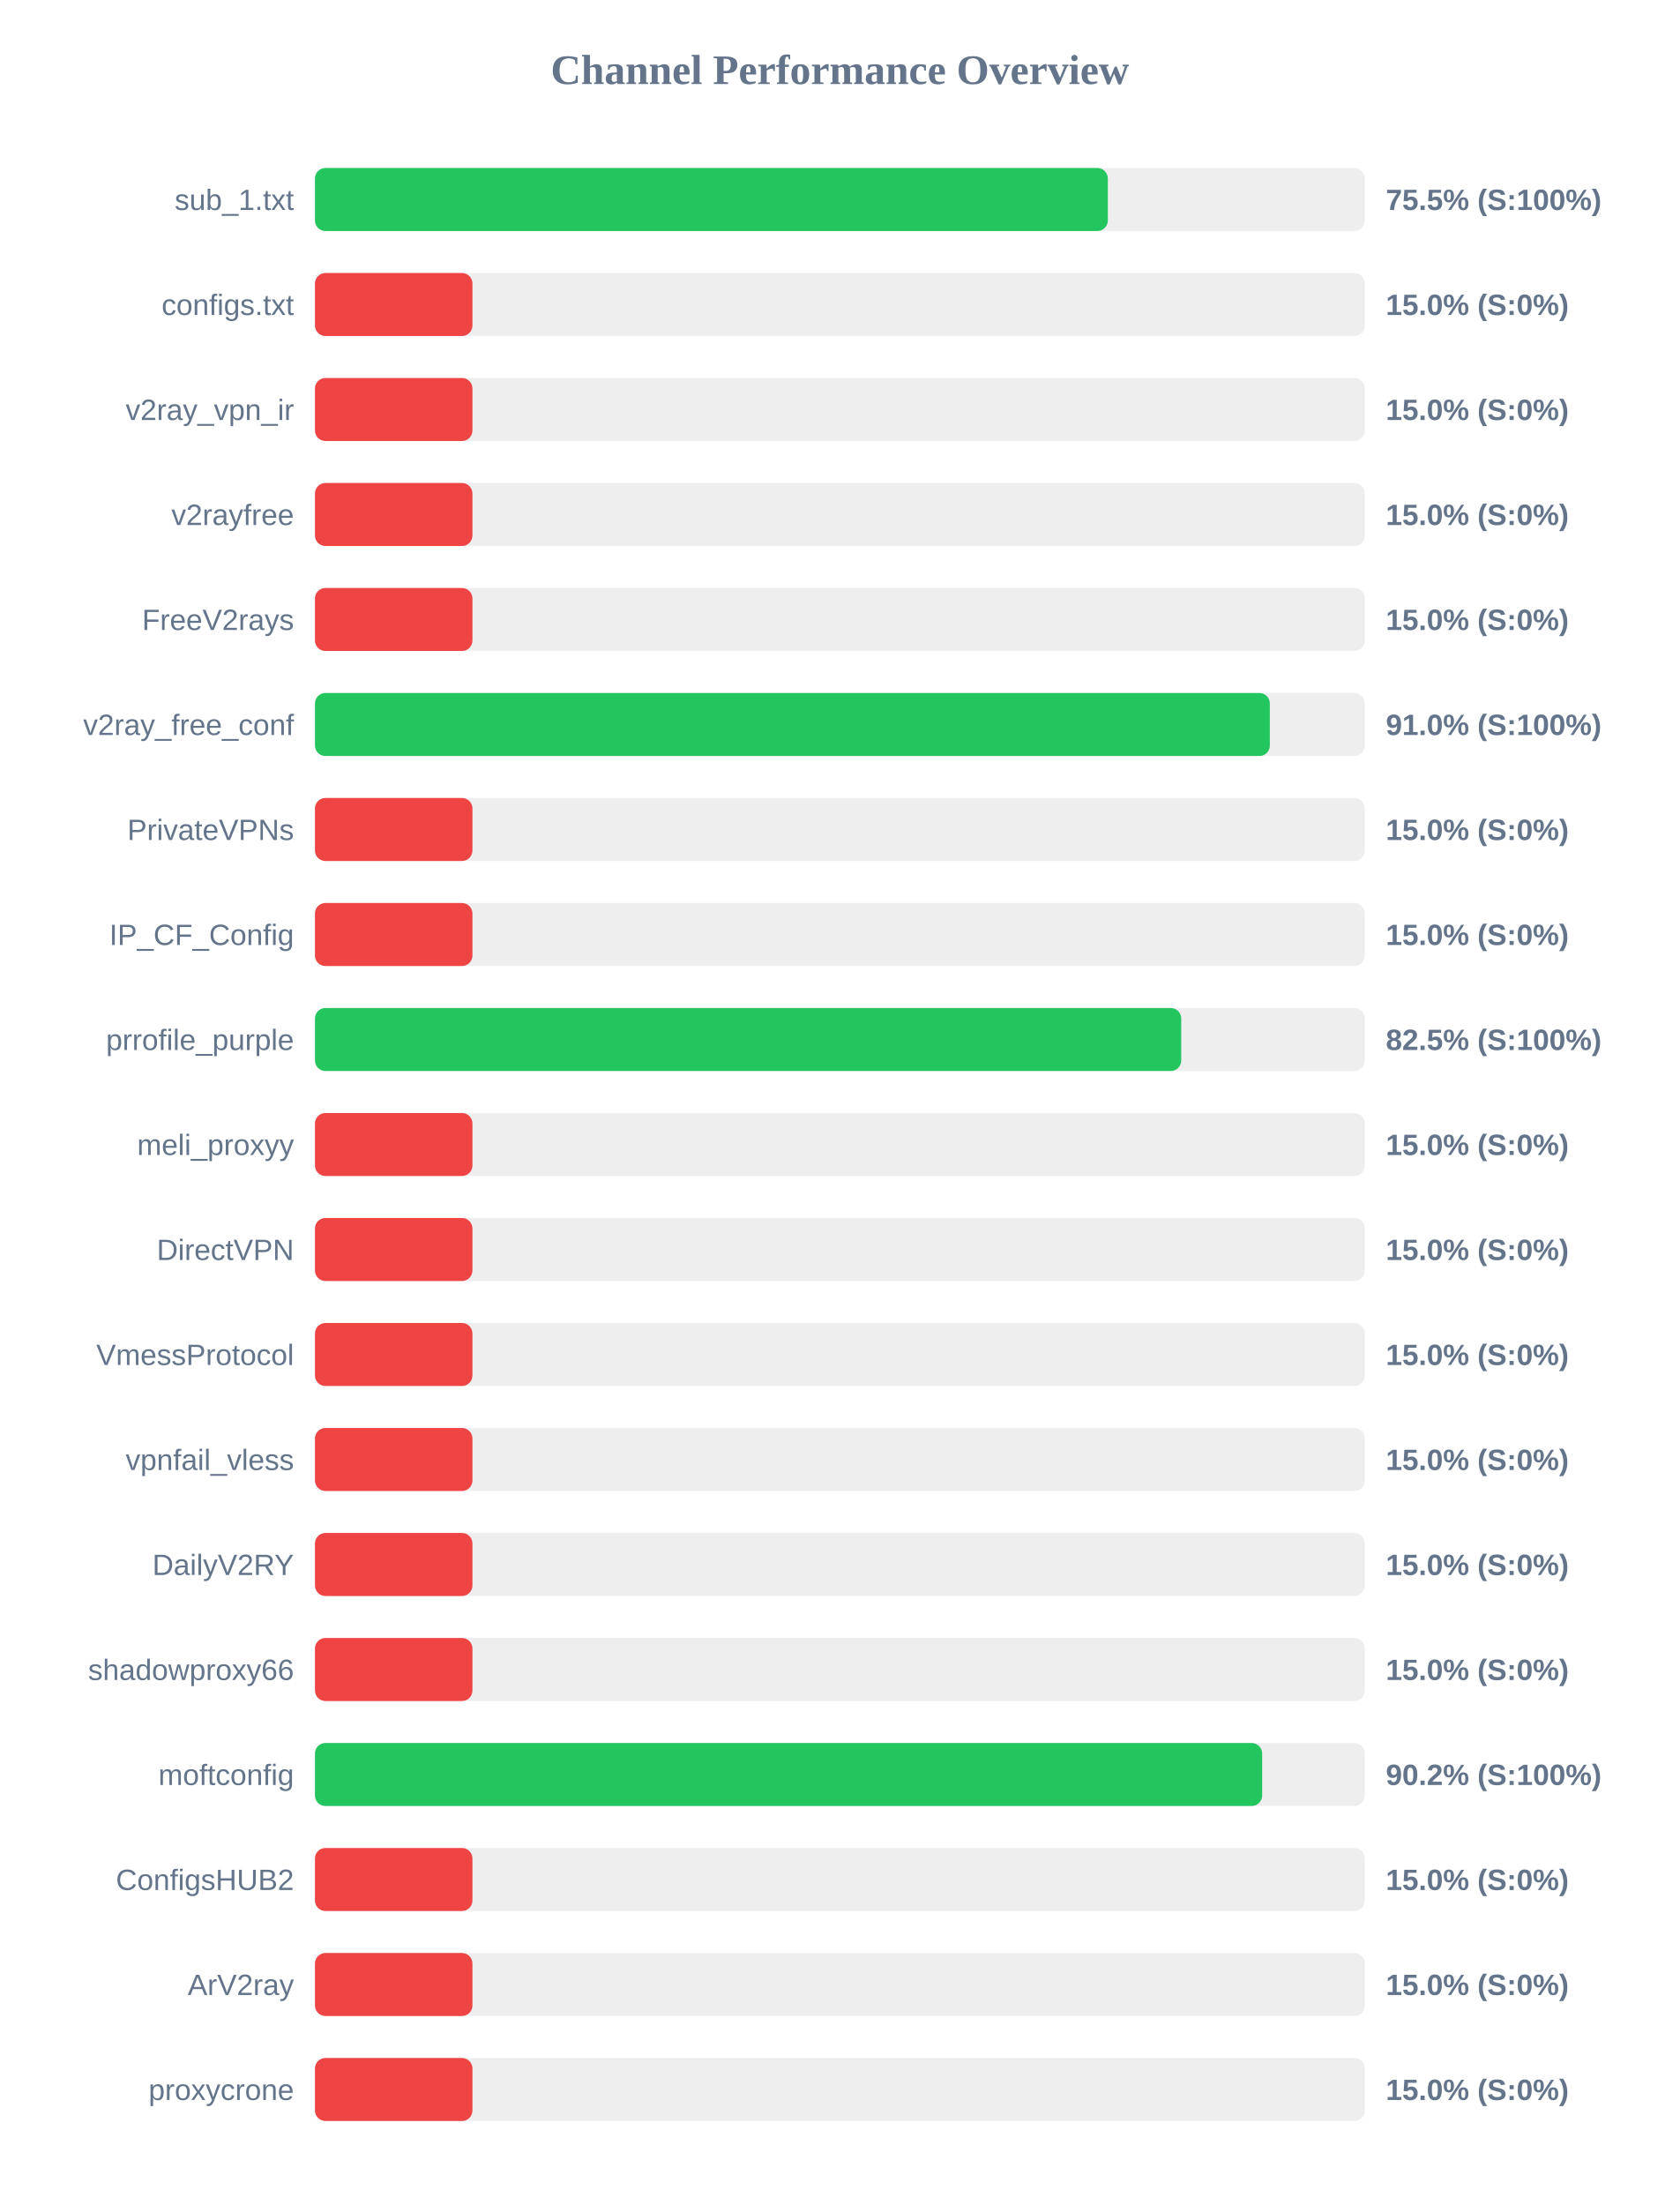
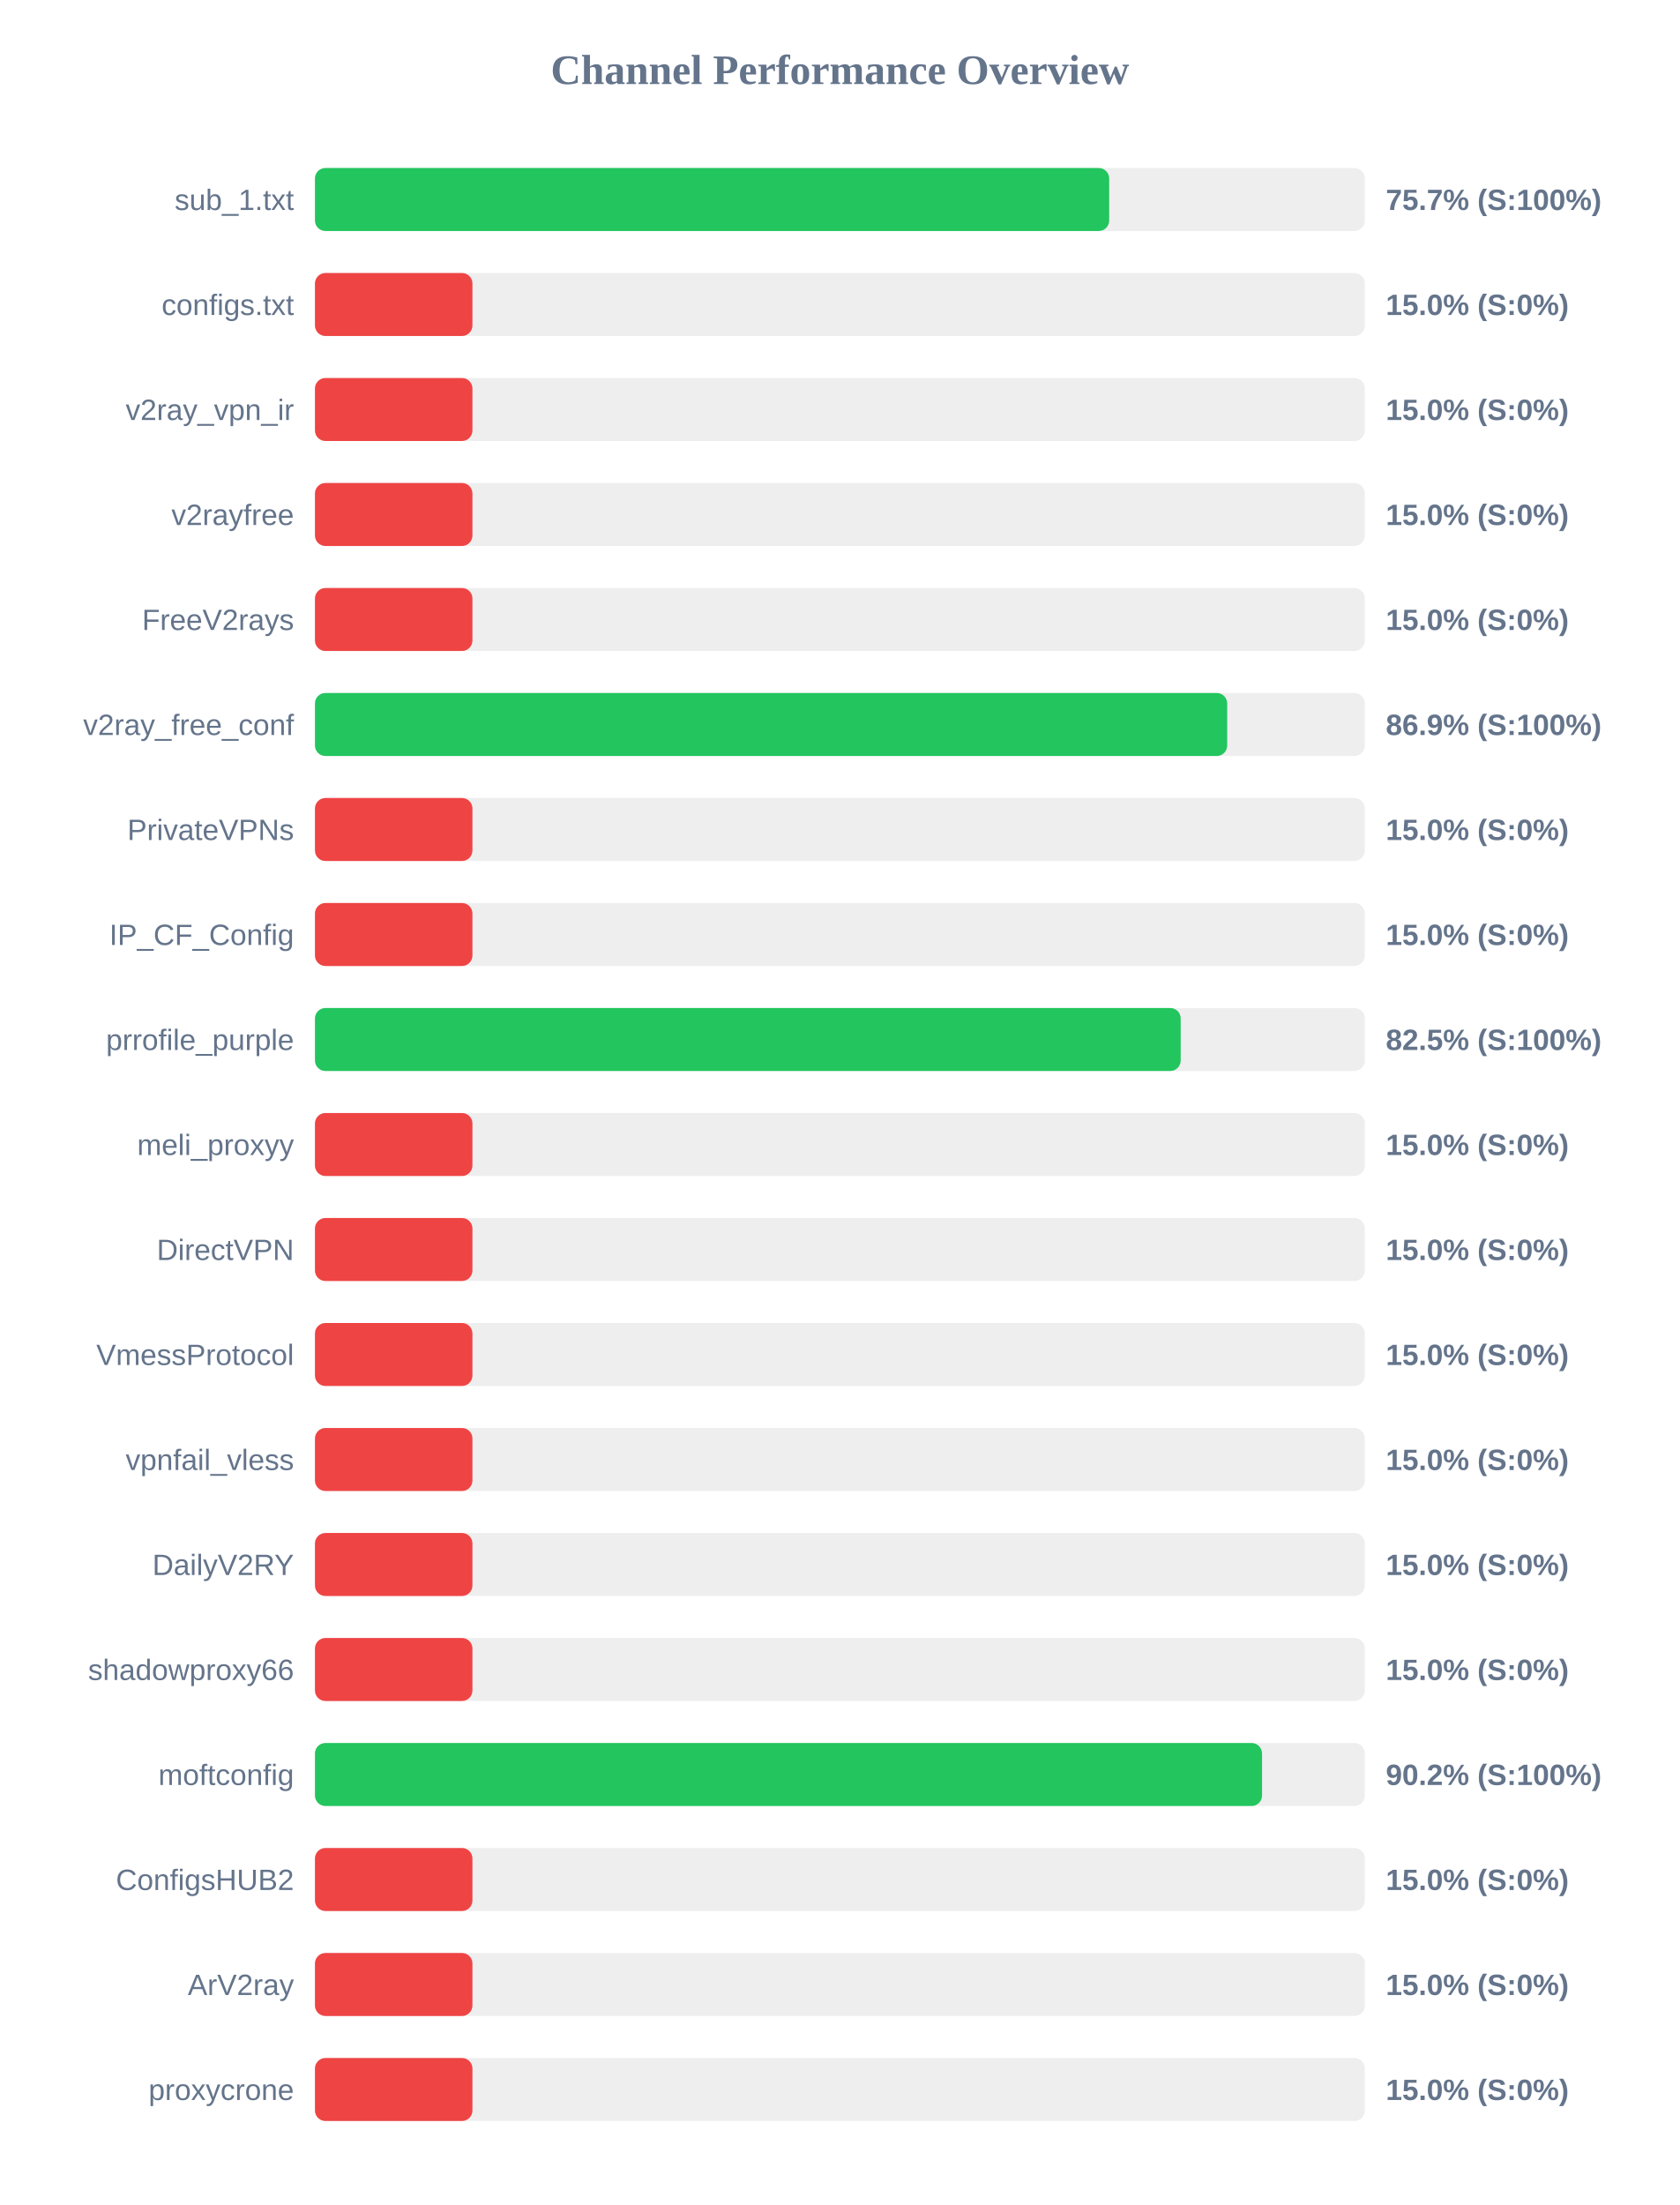
<svg xmlns="http://www.w3.org/2000/svg" width="800" height="1050" version="1.1">
  <style>
        .row { font: 14px Arial; fill: #64748b; }
        .score { font: bold 14px Arial; fill: #64748b; }
    </style>
  <text x="400" y="40" text-anchor="middle" font-size="20px" font-weight="bold" fill="#64748b">Channel Performance Overview</text>
  <rect x="150" y="80" width="500" height="30" fill="#eee" rx="5" />
-   <rect x="150" y="80" width="377.6" height="30" fill="#22c55e" rx="5" />
+   <rect x="150" y="80" width="378.25" height="30" fill="#22c55e" rx="5" />
  <text x="140" y="100" text-anchor="end" class="row">sub_1.txt</text>
-   <text x="660" y="100" text-anchor="start" class="score">75.5% (S:100%)</text>
+   <text x="660" y="100" text-anchor="start" class="score">75.7% (S:100%)</text>
  <rect x="150" y="130" width="500" height="30" fill="#eee" rx="5" />
  <rect x="150" y="130" width="75.0" height="30" fill="#ef4444" rx="5" />
  <text x="140" y="150" text-anchor="end" class="row">configs.txt</text>
  <text x="660" y="150" text-anchor="start" class="score">15.0% (S:0%)</text>
  <rect x="150" y="180" width="500" height="30" fill="#eee" rx="5" />
  <rect x="150" y="180" width="75.0" height="30" fill="#ef4444" rx="5" />
  <text x="140" y="200" text-anchor="end" class="row">v2ray_vpn_ir</text>
  <text x="660" y="200" text-anchor="start" class="score">15.0% (S:0%)</text>
  <rect x="150" y="230" width="500" height="30" fill="#eee" rx="5" />
  <rect x="150" y="230" width="75.0" height="30" fill="#ef4444" rx="5" />
  <text x="140" y="250" text-anchor="end" class="row">v2rayfree</text>
  <text x="660" y="250" text-anchor="start" class="score">15.0% (S:0%)</text>
  <rect x="150" y="280" width="500" height="30" fill="#eee" rx="5" />
  <rect x="150" y="280" width="75.0" height="30" fill="#ef4444" rx="5" />
  <text x="140" y="300" text-anchor="end" class="row">FreeV2rays</text>
  <text x="660" y="300" text-anchor="start" class="score">15.0% (S:0%)</text>
  <rect x="150" y="330" width="500" height="30" fill="#eee" rx="5" />
-   <rect x="150" y="330" width="454.75" height="30" fill="#22c55e" rx="5" />
+   <rect x="150" y="330" width="434.45" height="30" fill="#22c55e" rx="5" />
  <text x="140" y="350" text-anchor="end" class="row">v2ray_free_conf</text>
-   <text x="660" y="350" text-anchor="start" class="score">91.0% (S:100%)</text>
+   <text x="660" y="350" text-anchor="start" class="score">86.9% (S:100%)</text>
  <rect x="150" y="380" width="500" height="30" fill="#eee" rx="5" />
  <rect x="150" y="380" width="75.0" height="30" fill="#ef4444" rx="5" />
  <text x="140" y="400" text-anchor="end" class="row">PrivateVPNs</text>
  <text x="660" y="400" text-anchor="start" class="score">15.0% (S:0%)</text>
  <rect x="150" y="430" width="500" height="30" fill="#eee" rx="5" />
  <rect x="150" y="430" width="75.0" height="30" fill="#ef4444" rx="5" />
  <text x="140" y="450" text-anchor="end" class="row">IP_CF_Config</text>
  <text x="660" y="450" text-anchor="start" class="score">15.0% (S:0%)</text>
  <rect x="150" y="480" width="500" height="30" fill="#eee" rx="5" />
-   <rect x="150" y="480" width="412.55" height="30" fill="#22c55e" rx="5" />
+   <rect x="150" y="480" width="412.3" height="30" fill="#22c55e" rx="5" />
  <text x="140" y="500" text-anchor="end" class="row">prrofile_purple</text>
  <text x="660" y="500" text-anchor="start" class="score">82.5% (S:100%)</text>
  <rect x="150" y="530" width="500" height="30" fill="#eee" rx="5" />
  <rect x="150" y="530" width="75.0" height="30" fill="#ef4444" rx="5" />
  <text x="140" y="550" text-anchor="end" class="row">meli_proxyy</text>
  <text x="660" y="550" text-anchor="start" class="score">15.0% (S:0%)</text>
  <rect x="150" y="580" width="500" height="30" fill="#eee" rx="5" />
  <rect x="150" y="580" width="75.0" height="30" fill="#ef4444" rx="5" />
  <text x="140" y="600" text-anchor="end" class="row">DirectVPN</text>
  <text x="660" y="600" text-anchor="start" class="score">15.0% (S:0%)</text>
  <rect x="150" y="630" width="500" height="30" fill="#eee" rx="5" />
  <rect x="150" y="630" width="75.0" height="30" fill="#ef4444" rx="5" />
  <text x="140" y="650" text-anchor="end" class="row">VmessProtocol</text>
  <text x="660" y="650" text-anchor="start" class="score">15.0% (S:0%)</text>
  <rect x="150" y="680" width="500" height="30" fill="#eee" rx="5" />
  <rect x="150" y="680" width="75.0" height="30" fill="#ef4444" rx="5" />
  <text x="140" y="700" text-anchor="end" class="row">vpnfail_vless</text>
  <text x="660" y="700" text-anchor="start" class="score">15.0% (S:0%)</text>
  <rect x="150" y="730" width="500" height="30" fill="#eee" rx="5" />
  <rect x="150" y="730" width="75.0" height="30" fill="#ef4444" rx="5" />
  <text x="140" y="750" text-anchor="end" class="row">DailyV2RY</text>
  <text x="660" y="750" text-anchor="start" class="score">15.0% (S:0%)</text>
  <rect x="150" y="780" width="500" height="30" fill="#eee" rx="5" />
  <rect x="150" y="780" width="75.0" height="30" fill="#ef4444" rx="5" />
  <text x="140" y="800" text-anchor="end" class="row">shadowproxy66</text>
  <text x="660" y="800" text-anchor="start" class="score">15.0% (S:0%)</text>
  <rect x="150" y="830" width="500" height="30" fill="#eee" rx="5" />
-   <rect x="150" y="830" width="451.1" height="30" fill="#22c55e" rx="5" />
+   <rect x="150" y="830" width="451.05" height="30" fill="#22c55e" rx="5" />
  <text x="140" y="850" text-anchor="end" class="row">moftconfig</text>
  <text x="660" y="850" text-anchor="start" class="score">90.2% (S:100%)</text>
  <rect x="150" y="880" width="500" height="30" fill="#eee" rx="5" />
  <rect x="150" y="880" width="75.0" height="30" fill="#ef4444" rx="5" />
  <text x="140" y="900" text-anchor="end" class="row">ConfigsHUB2</text>
  <text x="660" y="900" text-anchor="start" class="score">15.0% (S:0%)</text>
  <rect x="150" y="930" width="500" height="30" fill="#eee" rx="5" />
  <rect x="150" y="930" width="75.0" height="30" fill="#ef4444" rx="5" />
  <text x="140" y="950" text-anchor="end" class="row">ArV2ray</text>
  <text x="660" y="950" text-anchor="start" class="score">15.0% (S:0%)</text>
  <rect x="150" y="980" width="500" height="30" fill="#eee" rx="5" />
  <rect x="150" y="980" width="75.0" height="30" fill="#ef4444" rx="5" />
  <text x="140" y="1000" text-anchor="end" class="row">proxycrone</text>
  <text x="660" y="1000" text-anchor="start" class="score">15.0% (S:0%)</text>
</svg>
